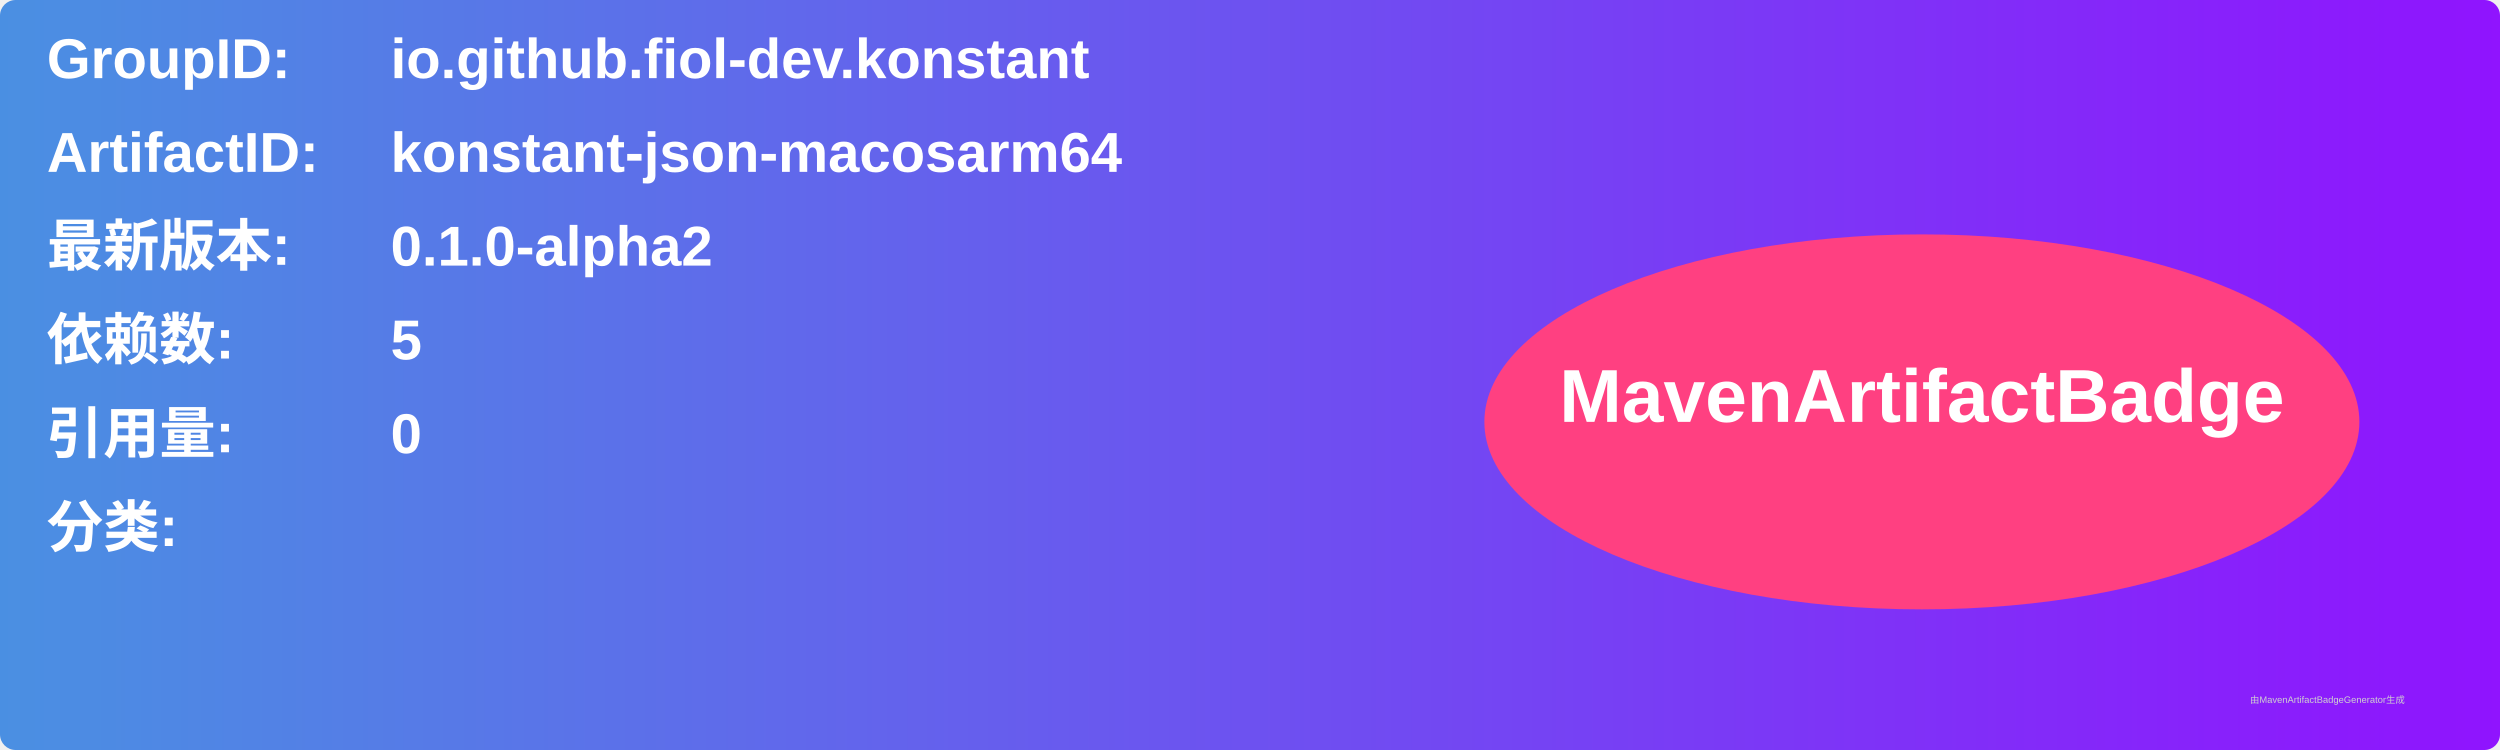
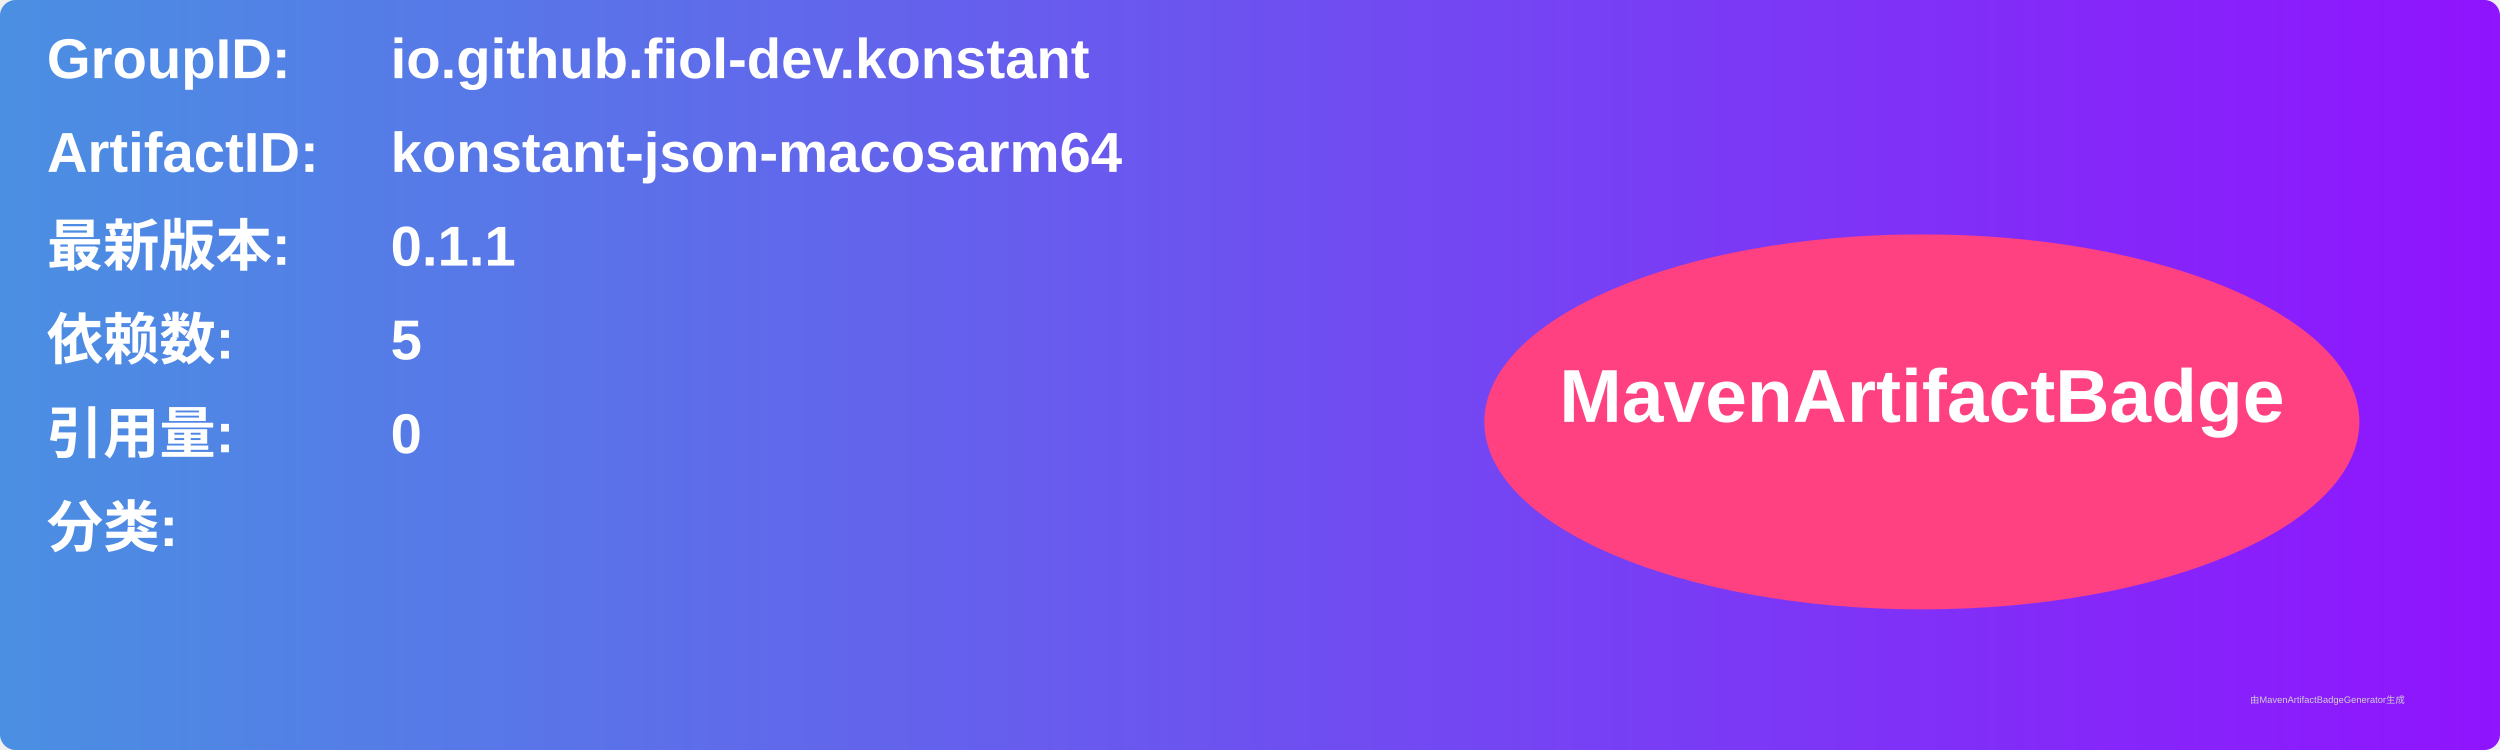
<svg xmlns="http://www.w3.org/2000/svg" width="800" height="240" viewBox="0 0 800 240">
  <linearGradient id="grad" x1="0%" y1="0%" x2="100%" y2="0%">
    <stop offset="0%" stop-color="#4a90e2" />
    <stop offset="100%" stop-color="#9013fe" />
  </linearGradient>
  <rect width="100%" height="100%" rx="5" ry="5" fill="url(#grad)" />
  <g transform="translate(15, 15)">
    <text x="0" y="10" font-family="Arial" font-size="18" fill="white" font-weight="bold" width="260">GroupID:</text>
    <text x="110" y="10" font-family="Arial" font-size="18" fill="white" font-weight="bold" width="460">io.github.fiol-dev.konstant</text>
    <text x="0" y="40" font-family="Arial" font-size="18" fill="white" font-weight="bold" width="260">ArtifactID:</text>
    <text x="110" y="40" font-family="Arial" font-size="18" fill="white" font-weight="bold" width="460">konstant-json-macosarm64</text>
    <text x="0" y="70" font-family="Arial" font-size="18" fill="white" font-weight="bold">最新版本:</text>
    <text x="110" y="70" font-family="Arial" font-size="18" fill="white" font-weight="bold">
-       <tspan font-weight="bold">0.1.0-alpha2</tspan>
+       <tspan font-weight="bold">0.1.1</tspan>
    </text>
    <text x="0" y="100" font-family="Arial" font-size="18" fill="white" font-weight="bold">依赖数: </text>
    <text x="110" y="100" font-family="Arial" font-size="18" fill="white">
      <tspan font-weight="bold">5</tspan>
    </text>
    <text x="0" y="130" font-family="Arial" font-size="18" fill="white" font-weight="bold">引用量: </text>
    <text x="110" y="130" font-family="Arial" font-size="18" fill="white">
      <tspan font-weight="bold">0</tspan>
    </text>
    <text x="0" y="160" font-family="Arial" font-size="18" fill="white" font-weight="bold">分类:</text>
    <text x="10" y="190" font-family="Arial" font-size="10" fill="white">
      <tspan font-weight="bold" />
    </text>
    <ellipse cx="600" cy="120" rx="140" ry="60" fill="#ff4081" />
    <text x="600" y="120" text-anchor="middle" font-family="Arial" font-size="24" fill="white" font-weight="bold">MavenArtifactBadge</text>
  </g>
  <text x="720" y="225" font-family="Arial" font-size="3" fill="#d0d0d0">由MavenArtifactBadgeGenerator生成</text>
</svg>
